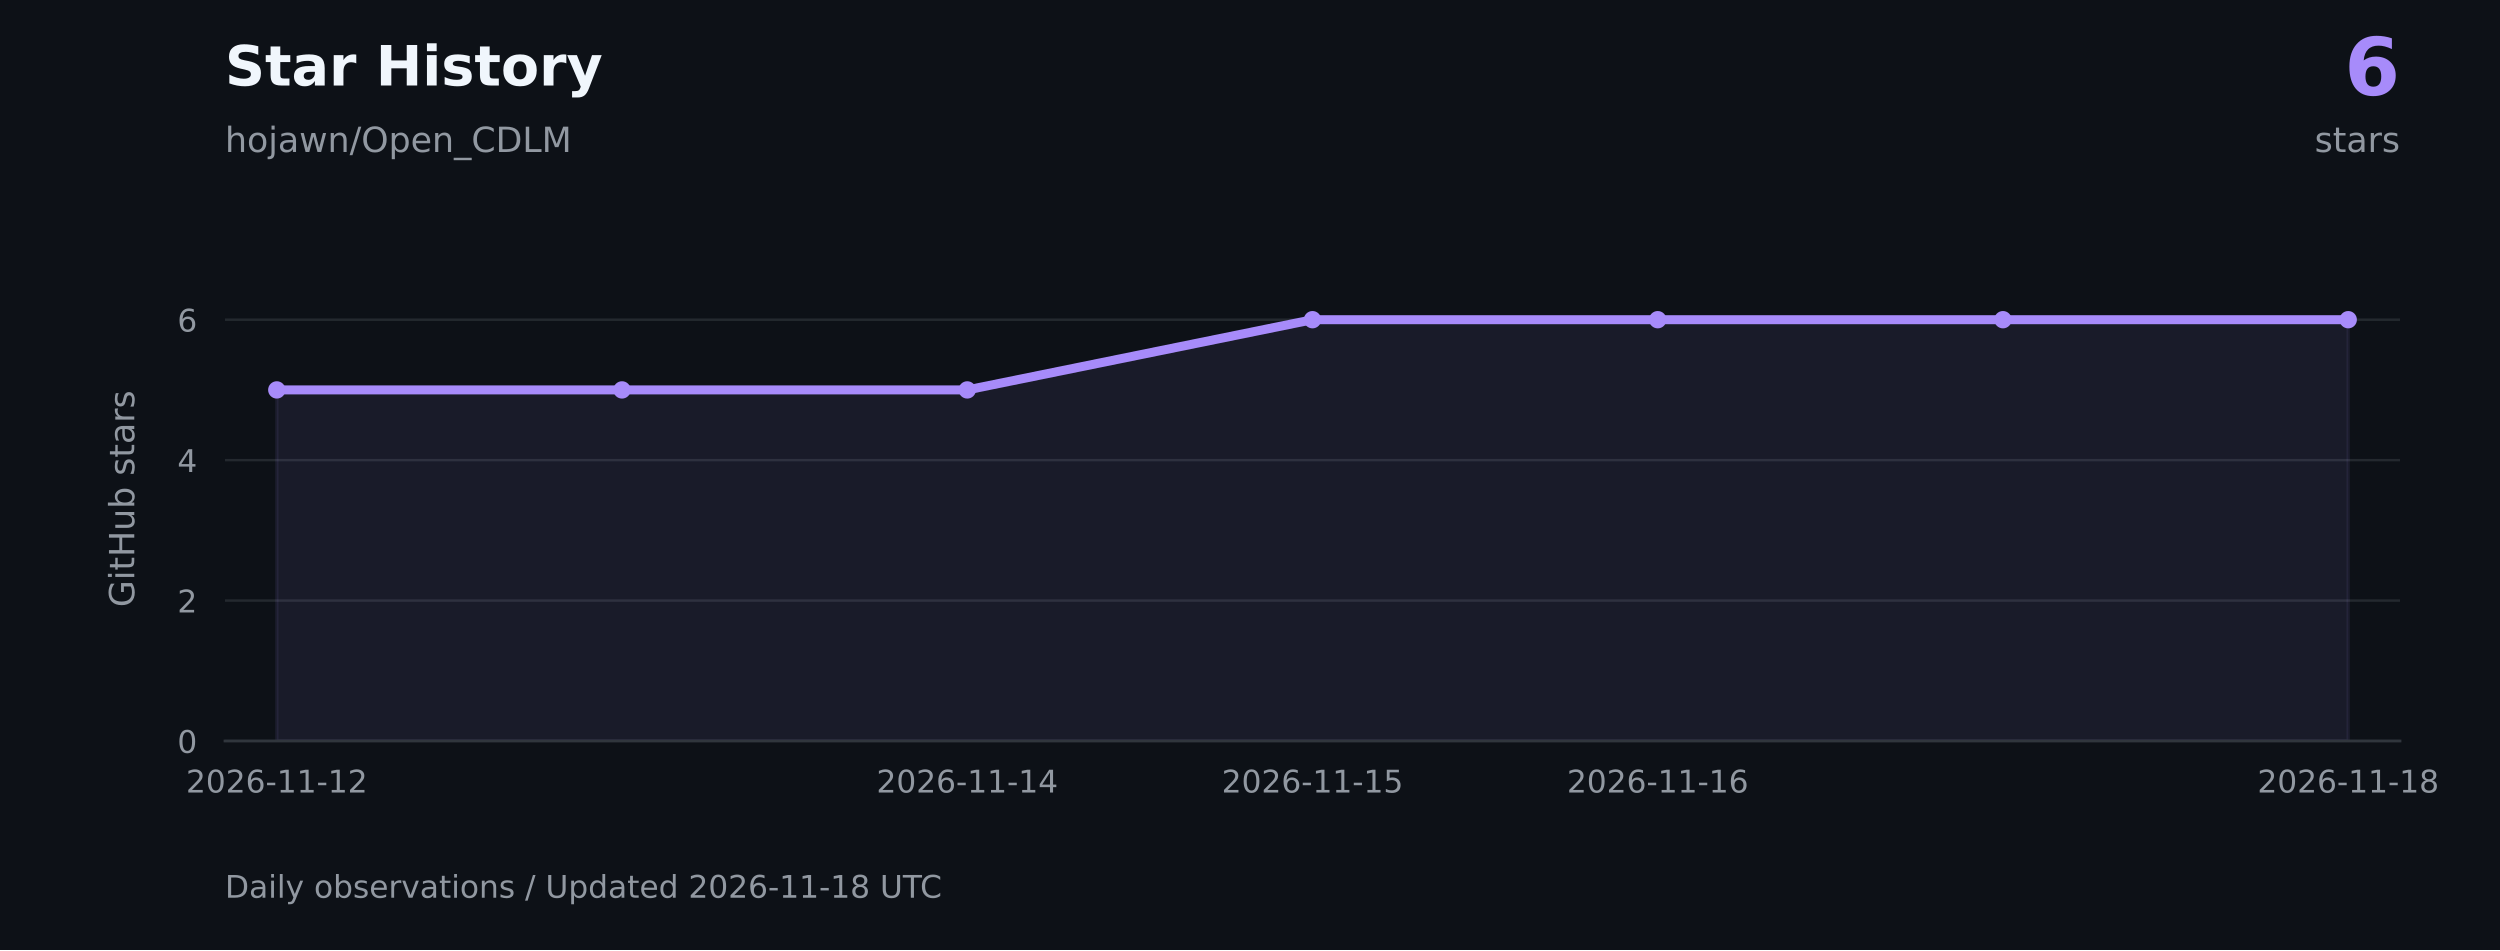
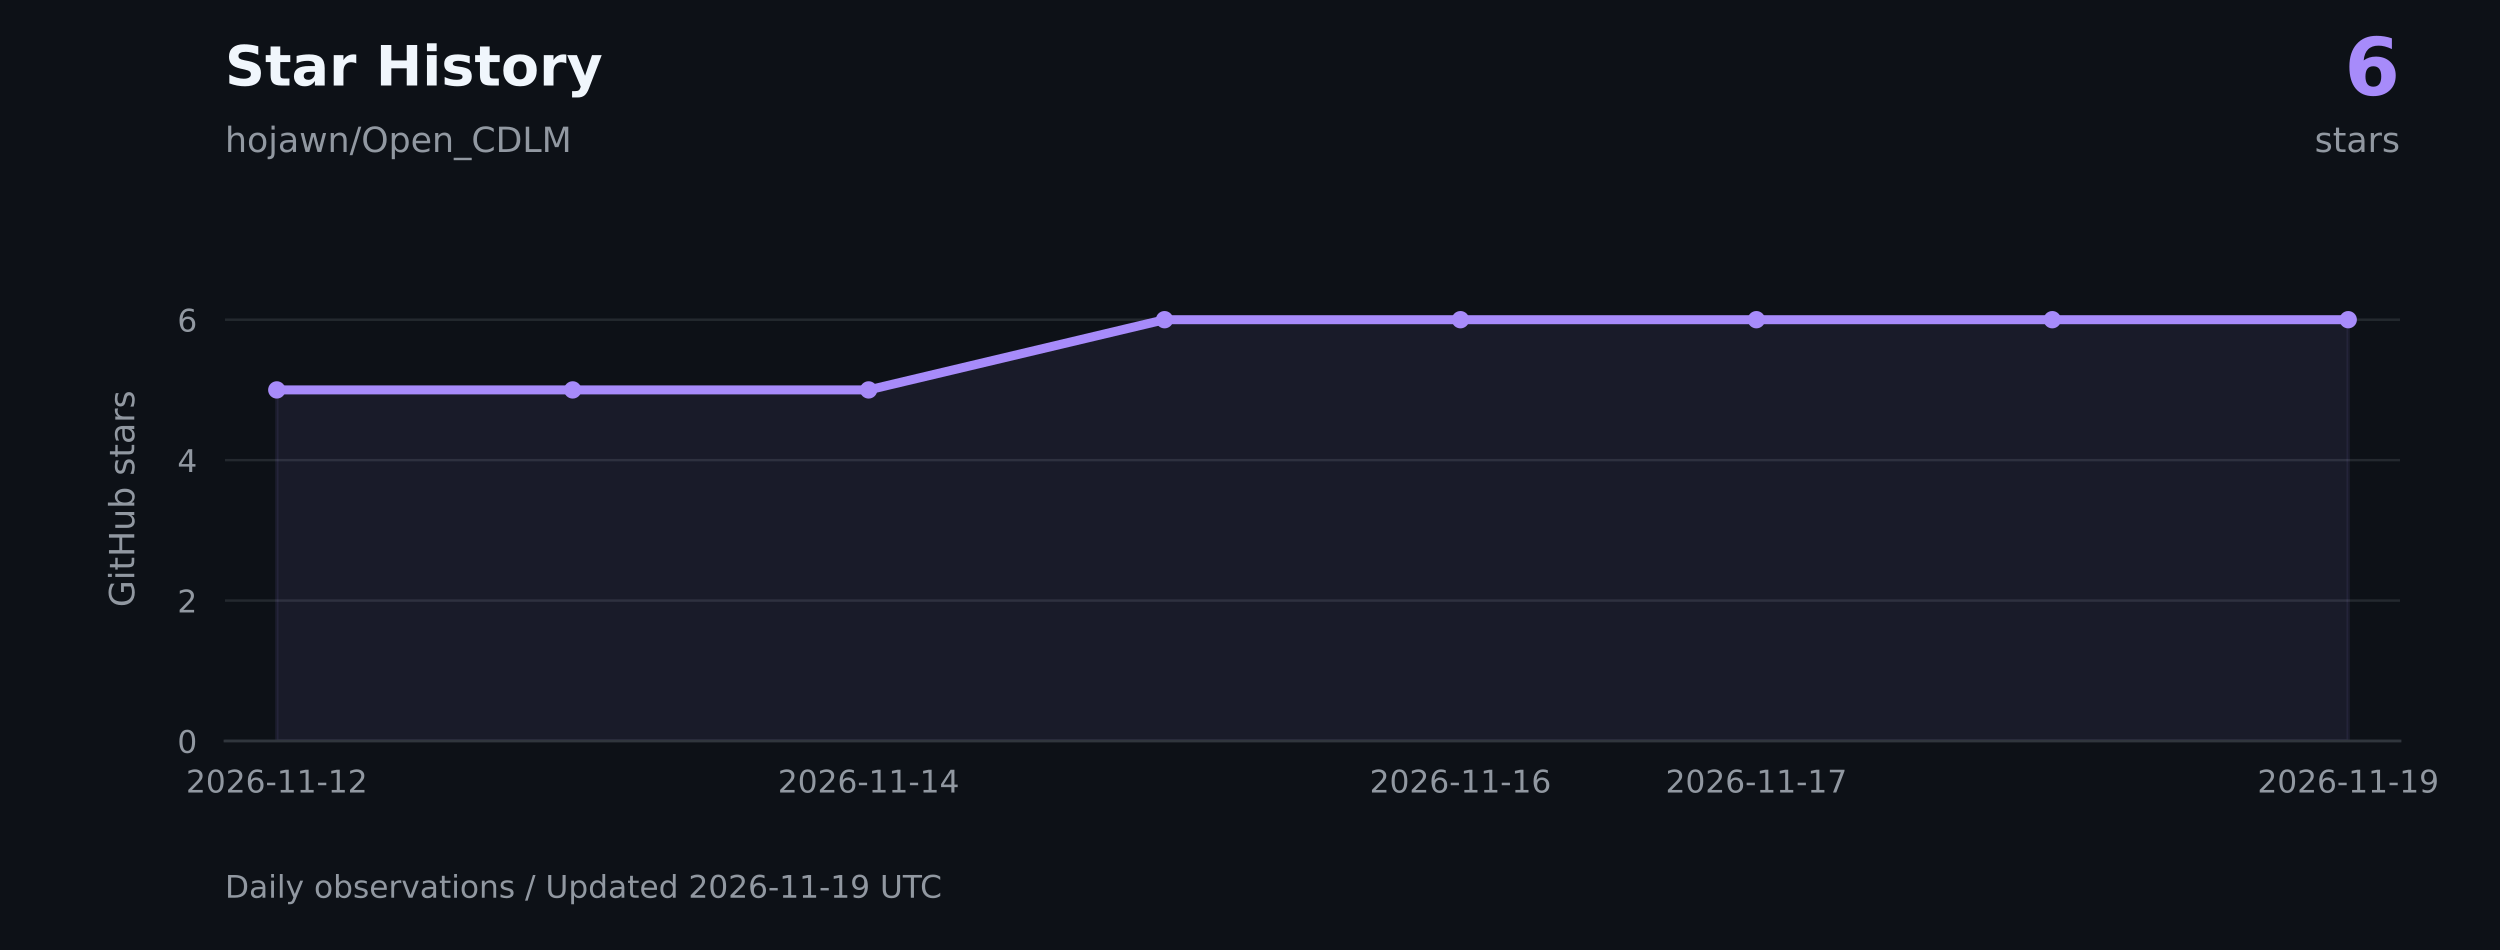
<svg xmlns="http://www.w3.org/2000/svg" xmlns:xlink="http://www.w3.org/1999/xlink" width="720pt" height="273.6pt" viewBox="0 0 720 273.6" version="1.1">
  <defs>
    <style type="text/css">*{stroke-linejoin: round; stroke-linecap: butt}</style>
  </defs>
  <g id="figure_1">
    <g id="patch_1">
      <path d="M 0 273.6 L 720 273.6 L 720 0 L 0 0 z " style="fill: #0d1117" />
    </g>
    <g id="axes_1">
      <g id="patch_2">
        <path d="M 64.8 213.408 L 691.2 213.408 L 691.2 73.872 L 64.8 73.872 z " style="fill: #0d1117" />
      </g>
      <g id="matplotlib.axis_1">
        <g id="xtick_1">
          <g id="line2d_1" />
          <g id="text_1">
            <g style="fill: #9198a1" transform="translate(53.56225 228.2459) scale(0.09 -0.09)">
              <defs>
                <path id="DejaVuSans-15" d="M 1228 531 L 3431 531 L 3431 0 L 469 0 L 469 531 Q 828 903 1448 1529 Q 2069 2156 2228 2338 Q 2531 2678 2651 2914 Q 2772 3150 2772 3378 Q 2772 3750 2511 3984 Q 2250 4219 1831 4219 Q 1534 4219 1204 4116 Q 875 4013 500 3803 L 500 4441 Q 881 4594 1212 4672 Q 1544 4750 1819 4750 Q 2544 4750 2975 4387 Q 3406 4025 3406 3419 Q 3406 3131 3298 2873 Q 3191 2616 2906 2266 Q 2828 2175 2409 1742 Q 1991 1309 1228 531 z " transform="scale(0.015625)" />
                <path id="DejaVuSans-13" d="M 2034 4250 Q 1547 4250 1301 3770 Q 1056 3291 1056 2328 Q 1056 1369 1301 889 Q 1547 409 2034 409 Q 2525 409 2770 889 Q 3016 1369 3016 2328 Q 3016 3291 2770 3770 Q 2525 4250 2034 4250 z M 2034 4750 Q 2819 4750 3233 4129 Q 3647 3509 3647 2328 Q 3647 1150 3233 529 Q 2819 -91 2034 -91 Q 1250 -91 836 529 Q 422 1150 422 2328 Q 422 3509 836 4129 Q 1250 4750 2034 4750 z " transform="scale(0.015625)" />
                <path id="DejaVuSans-19" d="M 2113 2584 Q 1688 2584 1439 2293 Q 1191 2003 1191 1497 Q 1191 994 1439 701 Q 1688 409 2113 409 Q 2538 409 2786 701 Q 3034 994 3034 1497 Q 3034 2003 2786 2293 Q 2538 2584 2113 2584 z M 3366 4563 L 3366 3988 Q 3128 4100 2886 4159 Q 2644 4219 2406 4219 Q 1781 4219 1451 3797 Q 1122 3375 1075 2522 Q 1259 2794 1537 2939 Q 1816 3084 2150 3084 Q 2853 3084 3261 2657 Q 3669 2231 3669 1497 Q 3669 778 3244 343 Q 2819 -91 2113 -91 Q 1303 -91 875 529 Q 447 1150 447 2328 Q 447 3434 972 4092 Q 1497 4750 2381 4750 Q 2619 4750 2861 4703 Q 3103 4656 3366 4563 z " transform="scale(0.015625)" />
                <path id="DejaVuSans-10" d="M 313 2009 L 1997 2009 L 1997 1497 L 313 1497 L 313 2009 z " transform="scale(0.015625)" />
                <path id="DejaVuSans-14" d="M 794 531 L 1825 531 L 1825 4091 L 703 3866 L 703 4441 L 1819 4666 L 2450 4666 L 2450 531 L 3481 531 L 3481 0 L 794 0 L 794 531 z " transform="scale(0.015625)" />
              </defs>
              <use xlink:href="#DejaVuSans-15" />
              <use xlink:href="#DejaVuSans-13" transform="translate(63.625 0)" />
              <use xlink:href="#DejaVuSans-15" transform="translate(127.25 0)" />
              <use xlink:href="#DejaVuSans-19" transform="translate(190.875 0)" />
              <use xlink:href="#DejaVuSans-10" transform="translate(254.5 0)" />
              <use xlink:href="#DejaVuSans-14" transform="translate(290.5781 0)" />
              <use xlink:href="#DejaVuSans-14" transform="translate(354.2031 0)" />
              <use xlink:href="#DejaVuSans-10" transform="translate(417.8281 0)" />
              <use xlink:href="#DejaVuSans-14" transform="translate(453.9062 0)" />
              <use xlink:href="#DejaVuSans-15" transform="translate(517.5312 0)" />
            </g>
          </g>
        </g>
        <g id="xtick_2">
          <g id="line2d_2" />
          <g id="text_2">
-             <g style="fill: #9198a1" transform="translate(252.4194 228.2459) scale(0.09 -0.09)">
+             <g style="fill: #9198a1" transform="translate(224.0112 228.2459) scale(0.09 -0.09)">
              <defs>
                <path id="DejaVuSans-17" d="M 2419 4116 L 825 1625 L 2419 1625 L 2419 4116 z M 2253 4666 L 3047 4666 L 3047 1625 L 3713 1625 L 3713 1100 L 3047 1100 L 3047 0 L 2419 0 L 2419 1100 L 313 1100 L 313 1709 L 2253 4666 z " transform="scale(0.015625)" />
              </defs>
              <use xlink:href="#DejaVuSans-15" />
              <use xlink:href="#DejaVuSans-13" transform="translate(63.625 0)" />
              <use xlink:href="#DejaVuSans-15" transform="translate(127.25 0)" />
              <use xlink:href="#DejaVuSans-19" transform="translate(190.875 0)" />
              <use xlink:href="#DejaVuSans-10" transform="translate(254.5 0)" />
              <use xlink:href="#DejaVuSans-14" transform="translate(290.5781 0)" />
              <use xlink:href="#DejaVuSans-14" transform="translate(354.2031 0)" />
              <use xlink:href="#DejaVuSans-10" transform="translate(417.8281 0)" />
              <use xlink:href="#DejaVuSans-14" transform="translate(453.9062 0)" />
              <use xlink:href="#DejaVuSans-17" transform="translate(517.5312 0)" />
            </g>
          </g>
        </g>
        <g id="xtick_3">
          <g id="line2d_3" />
          <g id="text_3">
-             <g style="fill: #9198a1" transform="translate(351.848 228.2459) scale(0.09 -0.09)">
-               <defs>
-                 <path id="DejaVuSans-18" d="M 691 4666 L 3169 4666 L 3169 4134 L 1269 4134 L 1269 2991 Q 1406 3038 1543 3061 Q 1681 3084 1819 3084 Q 2600 3084 3056 2656 Q 3513 2228 3513 1497 Q 3513 744 3044 326 Q 2575 -91 1722 -91 Q 1428 -91 1123 -41 Q 819 9 494 109 L 494 744 Q 775 591 1075 516 Q 1375 441 1709 441 Q 2250 441 2565 725 Q 2881 1009 2881 1497 Q 2881 1984 2565 2268 Q 2250 2553 1709 2553 Q 1456 2553 1204 2497 Q 953 2441 691 2322 L 691 4666 z " transform="scale(0.015625)" />
-               </defs>
-               <use xlink:href="#DejaVuSans-15" />
-               <use xlink:href="#DejaVuSans-13" transform="translate(63.625 0)" />
-               <use xlink:href="#DejaVuSans-15" transform="translate(127.25 0)" />
-               <use xlink:href="#DejaVuSans-19" transform="translate(190.875 0)" />
-               <use xlink:href="#DejaVuSans-10" transform="translate(254.5 0)" />
-               <use xlink:href="#DejaVuSans-14" transform="translate(290.5781 0)" />
-               <use xlink:href="#DejaVuSans-14" transform="translate(354.2031 0)" />
-               <use xlink:href="#DejaVuSans-10" transform="translate(417.8281 0)" />
-               <use xlink:href="#DejaVuSans-14" transform="translate(453.9062 0)" />
-               <use xlink:href="#DejaVuSans-18" transform="translate(517.5312 0)" />
+             <g style="fill: #9198a1" transform="translate(394.4602 228.2459) scale(0.09 -0.09)">
+               <use xlink:href="#DejaVuSans-15" />
+               <use xlink:href="#DejaVuSans-13" transform="translate(63.625 0)" />
+               <use xlink:href="#DejaVuSans-15" transform="translate(127.25 0)" />
+               <use xlink:href="#DejaVuSans-19" transform="translate(190.875 0)" />
+               <use xlink:href="#DejaVuSans-10" transform="translate(254.5 0)" />
+               <use xlink:href="#DejaVuSans-14" transform="translate(290.5781 0)" />
+               <use xlink:href="#DejaVuSans-14" transform="translate(354.2031 0)" />
+               <use xlink:href="#DejaVuSans-10" transform="translate(417.8281 0)" />
+               <use xlink:href="#DejaVuSans-14" transform="translate(453.9062 0)" />
+               <use xlink:href="#DejaVuSans-19" transform="translate(517.5312 0)" />
            </g>
          </g>
        </g>
        <g id="xtick_4">
          <g id="line2d_4" />
          <g id="text_4">
-             <g style="fill: #9198a1" transform="translate(451.2765 228.2459) scale(0.09 -0.09)">
-               <use xlink:href="#DejaVuSans-15" />
-               <use xlink:href="#DejaVuSans-13" transform="translate(63.625 0)" />
-               <use xlink:href="#DejaVuSans-15" transform="translate(127.25 0)" />
-               <use xlink:href="#DejaVuSans-19" transform="translate(190.875 0)" />
-               <use xlink:href="#DejaVuSans-10" transform="translate(254.5 0)" />
-               <use xlink:href="#DejaVuSans-14" transform="translate(290.5781 0)" />
-               <use xlink:href="#DejaVuSans-14" transform="translate(354.2031 0)" />
-               <use xlink:href="#DejaVuSans-10" transform="translate(417.8281 0)" />
-               <use xlink:href="#DejaVuSans-14" transform="translate(453.9062 0)" />
-               <use xlink:href="#DejaVuSans-19" transform="translate(517.5312 0)" />
+             <g style="fill: #9198a1" transform="translate(479.6847 228.2459) scale(0.09 -0.09)">
+               <defs>
+                 <path id="DejaVuSans-1a" d="M 525 4666 L 3525 4666 L 3525 4397 L 1831 0 L 1172 0 L 2766 4134 L 525 4134 L 525 4666 z " transform="scale(0.015625)" />
+               </defs>
+               <use xlink:href="#DejaVuSans-15" />
+               <use xlink:href="#DejaVuSans-13" transform="translate(63.625 0)" />
+               <use xlink:href="#DejaVuSans-15" transform="translate(127.25 0)" />
+               <use xlink:href="#DejaVuSans-19" transform="translate(190.875 0)" />
+               <use xlink:href="#DejaVuSans-10" transform="translate(254.5 0)" />
+               <use xlink:href="#DejaVuSans-14" transform="translate(290.5781 0)" />
+               <use xlink:href="#DejaVuSans-14" transform="translate(354.2031 0)" />
+               <use xlink:href="#DejaVuSans-10" transform="translate(417.8281 0)" />
+               <use xlink:href="#DejaVuSans-14" transform="translate(453.9062 0)" />
+               <use xlink:href="#DejaVuSans-1a" transform="translate(517.5312 0)" />
            </g>
          </g>
        </g>
        <g id="xtick_5">
          <g id="line2d_5" />
          <g id="text_5">
            <g style="fill: #9198a1" transform="translate(650.1337 228.2459) scale(0.09 -0.09)">
              <defs>
-                 <path id="DejaVuSans-1b" d="M 2034 2216 Q 1584 2216 1326 1975 Q 1069 1734 1069 1313 Q 1069 891 1326 650 Q 1584 409 2034 409 Q 2484 409 2743 651 Q 3003 894 3003 1313 Q 3003 1734 2745 1975 Q 2488 2216 2034 2216 z M 1403 2484 Q 997 2584 770 2862 Q 544 3141 544 3541 Q 544 4100 942 4425 Q 1341 4750 2034 4750 Q 2731 4750 3128 4425 Q 3525 4100 3525 3541 Q 3525 3141 3298 2862 Q 3072 2584 2669 2484 Q 3125 2378 3379 2068 Q 3634 1759 3634 1313 Q 3634 634 3220 271 Q 2806 -91 2034 -91 Q 1263 -91 848 271 Q 434 634 434 1313 Q 434 1759 690 2068 Q 947 2378 1403 2484 z M 1172 3481 Q 1172 3119 1398 2916 Q 1625 2713 2034 2713 Q 2441 2713 2670 2916 Q 2900 3119 2900 3481 Q 2900 3844 2670 4047 Q 2441 4250 2034 4250 Q 1625 4250 1398 4047 Q 1172 3844 1172 3481 z " transform="scale(0.015625)" />
+                 <path id="DejaVuSans-1c" d="M 703 97 L 703 672 Q 941 559 1184 500 Q 1428 441 1663 441 Q 2288 441 2617 861 Q 2947 1281 2994 2138 Q 2813 1869 2534 1725 Q 2256 1581 1919 1581 Q 1219 1581 811 2004 Q 403 2428 403 3163 Q 403 3881 828 4315 Q 1253 4750 1959 4750 Q 2769 4750 3195 4129 Q 3622 3509 3622 2328 Q 3622 1225 3098 567 Q 2575 -91 1691 -91 Q 1453 -91 1209 -44 Q 966 3 703 97 z M 1959 2075 Q 2384 2075 2632 2365 Q 2881 2656 2881 3163 Q 2881 3666 2632 3958 Q 2384 4250 1959 4250 Q 1534 4250 1286 3958 Q 1038 3666 1038 3163 Q 1038 2656 1286 2365 Q 1534 2075 1959 2075 z " transform="scale(0.015625)" />
              </defs>
              <use xlink:href="#DejaVuSans-15" />
              <use xlink:href="#DejaVuSans-13" transform="translate(63.625 0)" />
              <use xlink:href="#DejaVuSans-15" transform="translate(127.25 0)" />
              <use xlink:href="#DejaVuSans-19" transform="translate(190.875 0)" />
              <use xlink:href="#DejaVuSans-10" transform="translate(254.5 0)" />
              <use xlink:href="#DejaVuSans-14" transform="translate(290.5781 0)" />
              <use xlink:href="#DejaVuSans-14" transform="translate(354.2031 0)" />
              <use xlink:href="#DejaVuSans-10" transform="translate(417.8281 0)" />
              <use xlink:href="#DejaVuSans-14" transform="translate(453.9062 0)" />
-               <use xlink:href="#DejaVuSans-1b" transform="translate(517.5312 0)" />
+               <use xlink:href="#DejaVuSans-1c" transform="translate(517.5312 0)" />
            </g>
          </g>
        </g>
      </g>
      <g id="matplotlib.axis_2">
        <g id="ytick_1">
          <g id="line2d_6">
            <path d="M 64.8 213.408 L 691.2 213.408 " clip-path="url(#pa4b154c456)" style="fill: none; stroke: #30363d; stroke-opacity: 0.65; stroke-width: 0.7; stroke-linecap: square" />
          </g>
          <g id="line2d_7" />
          <g id="text_6">
            <g style="fill: #9198a1" transform="translate(51.07375 216.8269) scale(0.09 -0.09)">
              <use xlink:href="#DejaVuSans-13" />
            </g>
          </g>
        </g>
        <g id="ytick_2">
          <g id="line2d_8">
            <path d="M 64.8 172.963 L 691.2 172.963 " clip-path="url(#pa4b154c456)" style="fill: none; stroke: #30363d; stroke-opacity: 0.65; stroke-width: 0.7; stroke-linecap: square" />
          </g>
          <g id="line2d_9" />
          <g id="text_7">
            <g style="fill: #9198a1" transform="translate(51.07375 176.3817) scale(0.09 -0.09)">
              <use xlink:href="#DejaVuSans-15" />
            </g>
          </g>
        </g>
        <g id="ytick_3">
          <g id="line2d_10">
            <path d="M 64.8 132.518 L 691.2 132.518 " clip-path="url(#pa4b154c456)" style="fill: none; stroke: #30363d; stroke-opacity: 0.65; stroke-width: 0.7; stroke-linecap: square" />
          </g>
          <g id="line2d_11" />
          <g id="text_8">
            <g style="fill: #9198a1" transform="translate(51.07375 135.9365) scale(0.09 -0.09)">
              <use xlink:href="#DejaVuSans-17" />
            </g>
          </g>
        </g>
        <g id="ytick_4">
          <g id="line2d_12">
            <path d="M 64.8 92.072 L 691.2 92.072 " clip-path="url(#pa4b154c456)" style="fill: none; stroke: #30363d; stroke-opacity: 0.65; stroke-width: 0.7; stroke-linecap: square" />
          </g>
          <g id="line2d_13" />
          <g id="text_9">
            <g style="fill: #9198a1" transform="translate(51.07375 95.49129) scale(0.09 -0.09)">
              <use xlink:href="#DejaVuSans-19" />
            </g>
          </g>
        </g>
        <g id="text_10">
          <g style="fill: #9198a1" transform="translate(38.67141 174.8447) rotate(-90) scale(0.1 -0.1)">
            <defs>
              <path id="DejaVuSans-2a" d="M 3809 666 L 3809 1919 L 2778 1919 L 2778 2438 L 4434 2438 L 4434 434 Q 4069 175 3628 42 Q 3188 -91 2688 -91 Q 1594 -91 976 548 Q 359 1188 359 2328 Q 359 3472 976 4111 Q 1594 4750 2688 4750 Q 3144 4750 3555 4637 Q 3966 4525 4313 4306 L 4313 3634 Q 3963 3931 3569 4081 Q 3175 4231 2741 4231 Q 1884 4231 1454 3753 Q 1025 3275 1025 2328 Q 1025 1384 1454 906 Q 1884 428 2741 428 Q 3075 428 3337 486 Q 3600 544 3809 666 z " transform="scale(0.015625)" />
              <path id="DejaVuSans-4c" d="M 603 3500 L 1178 3500 L 1178 0 L 603 0 L 603 3500 z M 603 4863 L 1178 4863 L 1178 4134 L 603 4134 L 603 4863 z " transform="scale(0.015625)" />
              <path id="DejaVuSans-57" d="M 1172 4494 L 1172 3500 L 2356 3500 L 2356 3053 L 1172 3053 L 1172 1153 Q 1172 725 1289 603 Q 1406 481 1766 481 L 2356 481 L 2356 0 L 1766 0 Q 1100 0 847 248 Q 594 497 594 1153 L 594 3053 L 172 3053 L 172 3500 L 594 3500 L 594 4494 L 1172 4494 z " transform="scale(0.015625)" />
              <path id="DejaVuSans-2b" d="M 628 4666 L 1259 4666 L 1259 2753 L 3553 2753 L 3553 4666 L 4184 4666 L 4184 0 L 3553 0 L 3553 2222 L 1259 2222 L 1259 0 L 628 0 L 628 4666 z " transform="scale(0.015625)" />
              <path id="DejaVuSans-58" d="M 544 1381 L 544 3500 L 1119 3500 L 1119 1403 Q 1119 906 1312 657 Q 1506 409 1894 409 Q 2359 409 2629 706 Q 2900 1003 2900 1516 L 2900 3500 L 3475 3500 L 3475 0 L 2900 0 L 2900 538 Q 2691 219 2414 64 Q 2138 -91 1772 -91 Q 1169 -91 856 284 Q 544 659 544 1381 z M 1991 3584 L 1991 3584 z " transform="scale(0.015625)" />
              <path id="DejaVuSans-45" d="M 3116 1747 Q 3116 2381 2855 2742 Q 2594 3103 2138 3103 Q 1681 3103 1420 2742 Q 1159 2381 1159 1747 Q 1159 1113 1420 752 Q 1681 391 2138 391 Q 2594 391 2855 752 Q 3116 1113 3116 1747 z M 1159 2969 Q 1341 3281 1617 3432 Q 1894 3584 2278 3584 Q 2916 3584 3314 3078 Q 3713 2572 3713 1747 Q 3713 922 3314 415 Q 2916 -91 2278 -91 Q 1894 -91 1617 61 Q 1341 213 1159 525 L 1159 0 L 581 0 L 581 4863 L 1159 4863 L 1159 2969 z " transform="scale(0.015625)" />
              <path id="DejaVuSans-3" transform="scale(0.015625)" />
              <path id="DejaVuSans-56" d="M 2834 3397 L 2834 2853 Q 2591 2978 2328 3040 Q 2066 3103 1784 3103 Q 1356 3103 1142 2972 Q 928 2841 928 2578 Q 928 2378 1081 2264 Q 1234 2150 1697 2047 L 1894 2003 Q 2506 1872 2764 1633 Q 3022 1394 3022 966 Q 3022 478 2636 193 Q 2250 -91 1575 -91 Q 1294 -91 989 -36 Q 684 19 347 128 L 347 722 Q 666 556 975 473 Q 1284 391 1588 391 Q 1994 391 2212 530 Q 2431 669 2431 922 Q 2431 1156 2273 1281 Q 2116 1406 1581 1522 L 1381 1569 Q 847 1681 609 1914 Q 372 2147 372 2553 Q 372 3047 722 3315 Q 1072 3584 1716 3584 Q 2034 3584 2315 3537 Q 2597 3491 2834 3397 z " transform="scale(0.015625)" />
              <path id="DejaVuSans-44" d="M 2194 1759 Q 1497 1759 1228 1600 Q 959 1441 959 1056 Q 959 750 1161 570 Q 1363 391 1709 391 Q 2188 391 2477 730 Q 2766 1069 2766 1631 L 2766 1759 L 2194 1759 z M 3341 1997 L 3341 0 L 2766 0 L 2766 531 Q 2569 213 2275 61 Q 1981 -91 1556 -91 Q 1019 -91 701 211 Q 384 513 384 1019 Q 384 1609 779 1909 Q 1175 2209 1959 2209 L 2766 2209 L 2766 2266 Q 2766 2663 2505 2880 Q 2244 3097 1772 3097 Q 1472 3097 1187 3025 Q 903 2953 641 2809 L 641 3341 Q 956 3463 1253 3523 Q 1550 3584 1831 3584 Q 2591 3584 2966 3190 Q 3341 2797 3341 1997 z " transform="scale(0.015625)" />
              <path id="DejaVuSans-55" d="M 2631 2963 Q 2534 3019 2420 3045 Q 2306 3072 2169 3072 Q 1681 3072 1420 2755 Q 1159 2438 1159 1844 L 1159 0 L 581 0 L 581 3500 L 1159 3500 L 1159 2956 Q 1341 3275 1631 3429 Q 1922 3584 2338 3584 Q 2397 3584 2469 3576 Q 2541 3569 2628 3553 L 2631 2963 z " transform="scale(0.015625)" />
            </defs>
            <use xlink:href="#DejaVuSans-2a" />
            <use xlink:href="#DejaVuSans-4c" transform="translate(77.48438 0)" />
            <use xlink:href="#DejaVuSans-57" transform="translate(105.2656 0)" />
            <use xlink:href="#DejaVuSans-2b" transform="translate(144.4688 0)" />
            <use xlink:href="#DejaVuSans-58" transform="translate(219.6719 0)" />
            <use xlink:href="#DejaVuSans-45" transform="translate(283.0469 0)" />
            <use xlink:href="#DejaVuSans-3" transform="translate(346.5312 0)" />
            <use xlink:href="#DejaVuSans-56" transform="translate(378.3125 0)" />
            <use xlink:href="#DejaVuSans-57" transform="translate(430.4062 0)" />
            <use xlink:href="#DejaVuSans-44" transform="translate(469.6094 0)" />
            <use xlink:href="#DejaVuSans-55" transform="translate(530.8906 0)" />
            <use xlink:href="#DejaVuSans-56" transform="translate(572 0)" />
          </g>
        </g>
      </g>
      <g id="FillBetweenPolyCollection_1">
        <defs>
-           <path id="mae1ca67feb" d="M 79.714 -60.192 L 79.714 -161.305 L 179.143 -161.305 L 278.571 -161.305 L 378 -181.528 L 477.429 -181.528 L 576.857 -181.528 L 676.286 -181.528 L 676.286 -60.192 L 676.286 -60.192 L 576.857 -60.192 L 477.429 -60.192 L 378 -60.192 L 278.571 -60.192 L 179.143 -60.192 L 79.714 -60.192 z " style="stroke: #a78bfa; stroke-opacity: 0.08" />
+           <path id="me19480b5df" d="M 79.714 -60.192 L 79.714 -161.305 L 164.939 -161.305 L 250.163 -161.305 L 335.388 -181.528 L 420.612 -181.528 L 505.837 -181.528 L 591.061 -181.528 L 676.286 -181.528 L 676.286 -60.192 L 676.286 -60.192 L 591.061 -60.192 L 505.837 -60.192 L 420.612 -60.192 L 335.388 -60.192 L 250.163 -60.192 L 164.939 -60.192 L 79.714 -60.192 z " style="stroke: #a78bfa; stroke-opacity: 0.08" />
        </defs>
        <g clip-path="url(#pa4b154c456)">
-           <use xlink:href="#mae1ca67feb" x="0" y="273.6" style="fill: #a78bfa; fill-opacity: 0.08; stroke: #a78bfa; stroke-opacity: 0.08" />
+           <use xlink:href="#me19480b5df" x="0" y="273.6" style="fill: #a78bfa; fill-opacity: 0.08; stroke: #a78bfa; stroke-opacity: 0.08" />
        </g>
      </g>
      <g id="line2d_14">
-         <path d="M 79.714 112.295 L 179.143 112.295 L 278.571 112.295 L 378 92.072 L 477.429 92.072 L 576.857 92.072 L 676.286 92.072 " clip-path="url(#pa4b154c456)" style="fill: none; stroke: #a78bfa; stroke-width: 2.6; stroke-linecap: square" />
+         <path d="M 79.714 112.295 L 164.939 112.295 L 250.163 112.295 L 335.388 92.072 L 420.612 92.072 L 505.837 92.072 L 591.061 92.072 L 676.286 92.072 " clip-path="url(#pa4b154c456)" style="fill: none; stroke: #a78bfa; stroke-width: 2.6; stroke-linecap: square" />
        <defs>
          <path id="mb8b6c78c68" d="M 0 2 C 0.53 2 1.039 1.789 1.414 1.414 C 1.789 1.039 2 0.53 2 0 C 2 -0.53 1.789 -1.039 1.414 -1.414 C 1.039 -1.789 0.53 -2 0 -2 C -0.53 -2 -1.039 -1.789 -1.414 -1.414 C -1.789 -1.039 -2 -0.53 -2 0 C -2 0.53 -1.789 1.039 -1.414 1.414 C -1.039 1.789 -0.53 2 0 2 z " style="stroke: #a78bfa" />
        </defs>
        <g clip-path="url(#pa4b154c456)">
          <use xlink:href="#mb8b6c78c68" x="79.714" y="112.295" style="fill: #a78bfa; stroke: #a78bfa" />
-           <use xlink:href="#mb8b6c78c68" x="179.143" y="112.295" style="fill: #a78bfa; stroke: #a78bfa" />
-           <use xlink:href="#mb8b6c78c68" x="278.571" y="112.295" style="fill: #a78bfa; stroke: #a78bfa" />
-           <use xlink:href="#mb8b6c78c68" x="378" y="92.072" style="fill: #a78bfa; stroke: #a78bfa" />
-           <use xlink:href="#mb8b6c78c68" x="477.429" y="92.072" style="fill: #a78bfa; stroke: #a78bfa" />
-           <use xlink:href="#mb8b6c78c68" x="576.857" y="92.072" style="fill: #a78bfa; stroke: #a78bfa" />
+           <use xlink:href="#mb8b6c78c68" x="164.939" y="112.295" style="fill: #a78bfa; stroke: #a78bfa" />
+           <use xlink:href="#mb8b6c78c68" x="250.163" y="112.295" style="fill: #a78bfa; stroke: #a78bfa" />
+           <use xlink:href="#mb8b6c78c68" x="335.388" y="92.072" style="fill: #a78bfa; stroke: #a78bfa" />
+           <use xlink:href="#mb8b6c78c68" x="420.612" y="92.072" style="fill: #a78bfa; stroke: #a78bfa" />
+           <use xlink:href="#mb8b6c78c68" x="505.837" y="92.072" style="fill: #a78bfa; stroke: #a78bfa" />
+           <use xlink:href="#mb8b6c78c68" x="591.061" y="92.072" style="fill: #a78bfa; stroke: #a78bfa" />
          <use xlink:href="#mb8b6c78c68" x="676.286" y="92.072" style="fill: #a78bfa; stroke: #a78bfa" />
        </g>
      </g>
      <g id="patch_3">
        <path d="M 64.8 213.408 L 691.2 213.408 " style="fill: none; stroke: #30363d; stroke-width: 0.8; stroke-linejoin: miter; stroke-linecap: square" />
      </g>
    </g>
    <g id="text_11">
      <g style="fill: #f0f6fc" transform="translate(64.8 24.624) scale(0.16 -0.16)">
        <defs>
          <path id="DejaVuSans-Bold-36" d="M 3834 4519 L 3834 3531 Q 3450 3703 3084 3790 Q 2719 3878 2394 3878 Q 1963 3878 1756 3759 Q 1550 3641 1550 3391 Q 1550 3203 1689 3098 Q 1828 2994 2194 2919 L 2706 2816 Q 3484 2659 3812 2340 Q 4141 2022 4141 1434 Q 4141 663 3683 286 Q 3225 -91 2284 -91 Q 1841 -91 1394 -6 Q 947 78 500 244 L 500 1259 Q 947 1022 1364 901 Q 1781 781 2169 781 Q 2563 781 2772 912 Q 2981 1044 2981 1288 Q 2981 1506 2839 1625 Q 2697 1744 2272 1838 L 1806 1941 Q 1106 2091 782 2419 Q 459 2747 459 3303 Q 459 4000 909 4375 Q 1359 4750 2203 4750 Q 2588 4750 2994 4692 Q 3400 4634 3834 4519 z " transform="scale(0.015625)" />
          <path id="DejaVuSans-Bold-57" d="M 1759 4494 L 1759 3500 L 2913 3500 L 2913 2700 L 1759 2700 L 1759 1216 Q 1759 972 1856 886 Q 1953 800 2241 800 L 2816 800 L 2816 0 L 1856 0 Q 1194 0 917 276 Q 641 553 641 1216 L 641 2700 L 84 2700 L 84 3500 L 641 3500 L 641 4494 L 1759 4494 z " transform="scale(0.015625)" />
          <path id="DejaVuSans-Bold-44" d="M 2106 1575 Q 1756 1575 1579 1456 Q 1403 1338 1403 1106 Q 1403 894 1545 773 Q 1688 653 1941 653 Q 2256 653 2472 879 Q 2688 1106 2688 1447 L 2688 1575 L 2106 1575 z M 3816 1997 L 3816 0 L 2688 0 L 2688 519 Q 2463 200 2181 54 Q 1900 -91 1497 -91 Q 953 -91 614 226 Q 275 544 275 1050 Q 275 1666 698 1953 Q 1122 2241 2028 2241 L 2688 2241 L 2688 2328 Q 2688 2594 2478 2717 Q 2269 2841 1825 2841 Q 1466 2841 1156 2769 Q 847 2697 581 2553 L 581 3406 Q 941 3494 1303 3539 Q 1666 3584 2028 3584 Q 2975 3584 3395 3211 Q 3816 2838 3816 1997 z " transform="scale(0.015625)" />
          <path id="DejaVuSans-Bold-55" d="M 3138 2547 Q 2991 2616 2845 2648 Q 2700 2681 2553 2681 Q 2122 2681 1889 2404 Q 1656 2128 1656 1613 L 1656 0 L 538 0 L 538 3500 L 1656 3500 L 1656 2925 Q 1872 3269 2151 3426 Q 2431 3584 2822 3584 Q 2878 3584 2943 3579 Q 3009 3575 3134 3559 L 3138 2547 z " transform="scale(0.015625)" />
          <path id="DejaVuSans-Bold-3" transform="scale(0.015625)" />
          <path id="DejaVuSans-Bold-2b" d="M 588 4666 L 1791 4666 L 1791 2888 L 3566 2888 L 3566 4666 L 4769 4666 L 4769 0 L 3566 0 L 3566 1978 L 1791 1978 L 1791 0 L 588 0 L 588 4666 z " transform="scale(0.015625)" />
          <path id="DejaVuSans-Bold-4c" d="M 538 3500 L 1656 3500 L 1656 0 L 538 0 L 538 3500 z M 538 4863 L 1656 4863 L 1656 3950 L 538 3950 L 538 4863 z " transform="scale(0.015625)" />
          <path id="DejaVuSans-Bold-56" d="M 3272 3391 L 3272 2541 Q 2913 2691 2578 2766 Q 2244 2841 1947 2841 Q 1628 2841 1473 2761 Q 1319 2681 1319 2516 Q 1319 2381 1436 2309 Q 1553 2238 1856 2203 L 2053 2175 Q 2913 2066 3209 1816 Q 3506 1566 3506 1031 Q 3506 472 3093 190 Q 2681 -91 1863 -91 Q 1516 -91 1145 -36 Q 775 19 384 128 L 384 978 Q 719 816 1070 734 Q 1422 653 1784 653 Q 2113 653 2278 743 Q 2444 834 2444 1013 Q 2444 1163 2330 1236 Q 2216 1309 1875 1350 L 1678 1375 Q 931 1469 631 1722 Q 331 1975 331 2491 Q 331 3047 712 3315 Q 1094 3584 1881 3584 Q 2191 3584 2531 3537 Q 2872 3491 3272 3391 z " transform="scale(0.015625)" />
          <path id="DejaVuSans-Bold-52" d="M 2203 2784 Q 1831 2784 1636 2517 Q 1441 2250 1441 1747 Q 1441 1244 1636 976 Q 1831 709 2203 709 Q 2569 709 2762 976 Q 2956 1244 2956 1747 Q 2956 2250 2762 2517 Q 2569 2784 2203 2784 z M 2203 3584 Q 3106 3584 3614 3096 Q 4122 2609 4122 1747 Q 4122 884 3614 396 Q 3106 -91 2203 -91 Q 1297 -91 786 396 Q 275 884 275 1747 Q 275 2609 786 3096 Q 1297 3584 2203 3584 z " transform="scale(0.015625)" />
          <path id="DejaVuSans-Bold-5c" d="M 78 3500 L 1197 3500 L 2138 1125 L 2938 3500 L 4056 3500 L 2584 -331 Q 2363 -916 2067 -1148 Q 1772 -1381 1288 -1381 L 641 -1381 L 641 -647 L 991 -647 Q 1275 -647 1404 -556 Q 1534 -466 1606 -231 L 1638 -134 L 78 3500 z " transform="scale(0.015625)" />
        </defs>
        <use xlink:href="#DejaVuSans-Bold-36" />
        <use xlink:href="#DejaVuSans-Bold-57" transform="translate(72.01562 0)" />
        <use xlink:href="#DejaVuSans-Bold-44" transform="translate(119.8125 0)" />
        <use xlink:href="#DejaVuSans-Bold-55" transform="translate(187.2969 0)" />
        <use xlink:href="#DejaVuSans-Bold-3" transform="translate(236.6094 0)" />
        <use xlink:href="#DejaVuSans-Bold-2b" transform="translate(271.4219 0)" />
        <use xlink:href="#DejaVuSans-Bold-4c" transform="translate(355.1094 0)" />
        <use xlink:href="#DejaVuSans-Bold-56" transform="translate(389.3906 0)" />
        <use xlink:href="#DejaVuSans-Bold-57" transform="translate(448.9062 0)" />
        <use xlink:href="#DejaVuSans-Bold-52" transform="translate(496.7031 0)" />
        <use xlink:href="#DejaVuSans-Bold-55" transform="translate(565.4062 0)" />
        <use xlink:href="#DejaVuSans-Bold-5c" transform="translate(614.7188 0)" />
      </g>
    </g>
    <g id="text_12">
      <g style="fill: #9198a1" transform="translate(64.8 43.776) scale(0.1 -0.1)">
        <defs>
          <path id="DejaVuSans-4b" d="M 3513 2113 L 3513 0 L 2938 0 L 2938 2094 Q 2938 2591 2744 2837 Q 2550 3084 2163 3084 Q 1697 3084 1428 2787 Q 1159 2491 1159 1978 L 1159 0 L 581 0 L 581 4863 L 1159 4863 L 1159 2956 Q 1366 3272 1645 3428 Q 1925 3584 2291 3584 Q 2894 3584 3203 3211 Q 3513 2838 3513 2113 z " transform="scale(0.015625)" />
          <path id="DejaVuSans-52" d="M 1959 3097 Q 1497 3097 1228 2736 Q 959 2375 959 1747 Q 959 1119 1226 758 Q 1494 397 1959 397 Q 2419 397 2687 759 Q 2956 1122 2956 1747 Q 2956 2369 2687 2733 Q 2419 3097 1959 3097 z M 1959 3584 Q 2709 3584 3137 3096 Q 3566 2609 3566 1747 Q 3566 888 3137 398 Q 2709 -91 1959 -91 Q 1206 -91 779 398 Q 353 888 353 1747 Q 353 2609 779 3096 Q 1206 3584 1959 3584 z " transform="scale(0.015625)" />
          <path id="DejaVuSans-4d" d="M 603 3500 L 1178 3500 L 1178 -63 Q 1178 -731 923 -1031 Q 669 -1331 103 -1331 L -116 -1331 L -116 -844 L 38 -844 Q 366 -844 484 -692 Q 603 -541 603 -63 L 603 3500 z M 603 4863 L 1178 4863 L 1178 4134 L 603 4134 L 603 4863 z " transform="scale(0.015625)" />
          <path id="DejaVuSans-5a" d="M 269 3500 L 844 3500 L 1563 769 L 2278 3500 L 2956 3500 L 3675 769 L 4391 3500 L 4966 3500 L 4050 0 L 3372 0 L 2619 2869 L 1863 0 L 1184 0 L 269 3500 z " transform="scale(0.015625)" />
          <path id="DejaVuSans-51" d="M 3513 2113 L 3513 0 L 2938 0 L 2938 2094 Q 2938 2591 2744 2837 Q 2550 3084 2163 3084 Q 1697 3084 1428 2787 Q 1159 2491 1159 1978 L 1159 0 L 581 0 L 581 3500 L 1159 3500 L 1159 2956 Q 1366 3272 1645 3428 Q 1925 3584 2291 3584 Q 2894 3584 3203 3211 Q 3513 2838 3513 2113 z " transform="scale(0.015625)" />
          <path id="DejaVuSans-12" d="M 1625 4666 L 2156 4666 L 531 -594 L 0 -594 L 1625 4666 z " transform="scale(0.015625)" />
          <path id="DejaVuSans-32" d="M 2522 4238 Q 1834 4238 1429 3725 Q 1025 3213 1025 2328 Q 1025 1447 1429 934 Q 1834 422 2522 422 Q 3209 422 3611 934 Q 4013 1447 4013 2328 Q 4013 3213 3611 3725 Q 3209 4238 2522 4238 z M 2522 4750 Q 3503 4750 4090 4092 Q 4678 3434 4678 2328 Q 4678 1225 4090 567 Q 3503 -91 2522 -91 Q 1538 -91 948 565 Q 359 1222 359 2328 Q 359 3434 948 4092 Q 1538 4750 2522 4750 z " transform="scale(0.015625)" />
          <path id="DejaVuSans-53" d="M 1159 525 L 1159 -1331 L 581 -1331 L 581 3500 L 1159 3500 L 1159 2969 Q 1341 3281 1617 3432 Q 1894 3584 2278 3584 Q 2916 3584 3314 3078 Q 3713 2572 3713 1747 Q 3713 922 3314 415 Q 2916 -91 2278 -91 Q 1894 -91 1617 61 Q 1341 213 1159 525 z M 3116 1747 Q 3116 2381 2855 2742 Q 2594 3103 2138 3103 Q 1681 3103 1420 2742 Q 1159 2381 1159 1747 Q 1159 1113 1420 752 Q 1681 391 2138 391 Q 2594 391 2855 752 Q 3116 1113 3116 1747 z " transform="scale(0.015625)" />
          <path id="DejaVuSans-48" d="M 3597 1894 L 3597 1613 L 953 1613 Q 991 1019 1311 708 Q 1631 397 2203 397 Q 2534 397 2845 478 Q 3156 559 3463 722 L 3463 178 Q 3153 47 2828 -22 Q 2503 -91 2169 -91 Q 1331 -91 842 396 Q 353 884 353 1716 Q 353 2575 817 3079 Q 1281 3584 2069 3584 Q 2775 3584 3186 3129 Q 3597 2675 3597 1894 z M 3022 2063 Q 3016 2534 2758 2815 Q 2500 3097 2075 3097 Q 1594 3097 1305 2825 Q 1016 2553 972 2059 L 3022 2063 z " transform="scale(0.015625)" />
          <path id="DejaVuSans-42" d="M 3263 -1063 L 3263 -1509 L -63 -1509 L -63 -1063 L 3263 -1063 z " transform="scale(0.015625)" />
          <path id="DejaVuSans-26" d="M 4122 4306 L 4122 3641 Q 3803 3938 3442 4084 Q 3081 4231 2675 4231 Q 1875 4231 1450 3742 Q 1025 3253 1025 2328 Q 1025 1406 1450 917 Q 1875 428 2675 428 Q 3081 428 3442 575 Q 3803 722 4122 1019 L 4122 359 Q 3791 134 3420 21 Q 3050 -91 2638 -91 Q 1578 -91 968 557 Q 359 1206 359 2328 Q 359 3453 968 4101 Q 1578 4750 2638 4750 Q 3056 4750 3426 4639 Q 3797 4528 4122 4306 z " transform="scale(0.015625)" />
          <path id="DejaVuSans-27" d="M 1259 4147 L 1259 519 L 2022 519 Q 2988 519 3436 956 Q 3884 1394 3884 2338 Q 3884 3275 3436 3711 Q 2988 4147 2022 4147 L 1259 4147 z M 628 4666 L 1925 4666 Q 3281 4666 3915 4102 Q 4550 3538 4550 2338 Q 4550 1131 3912 565 Q 3275 0 1925 0 L 628 0 L 628 4666 z " transform="scale(0.015625)" />
          <path id="DejaVuSans-2f" d="M 628 4666 L 1259 4666 L 1259 531 L 3531 531 L 3531 0 L 628 0 L 628 4666 z " transform="scale(0.015625)" />
          <path id="DejaVuSans-30" d="M 628 4666 L 1569 4666 L 2759 1491 L 3956 4666 L 4897 4666 L 4897 0 L 4281 0 L 4281 4097 L 3078 897 L 2444 897 L 1241 4097 L 1241 0 L 628 0 L 628 4666 z " transform="scale(0.015625)" />
        </defs>
        <use xlink:href="#DejaVuSans-4b" />
        <use xlink:href="#DejaVuSans-52" transform="translate(63.375 0)" />
        <use xlink:href="#DejaVuSans-4d" transform="translate(124.5625 0)" />
        <use xlink:href="#DejaVuSans-44" transform="translate(152.3438 0)" />
        <use xlink:href="#DejaVuSans-5a" transform="translate(213.625 0)" />
        <use xlink:href="#DejaVuSans-51" transform="translate(295.4062 0)" />
        <use xlink:href="#DejaVuSans-12" transform="translate(358.7812 0)" />
        <use xlink:href="#DejaVuSans-32" transform="translate(392.4688 0)" />
        <use xlink:href="#DejaVuSans-53" transform="translate(471.1875 0)" />
        <use xlink:href="#DejaVuSans-48" transform="translate(534.6719 0)" />
        <use xlink:href="#DejaVuSans-51" transform="translate(596.2031 0)" />
        <use xlink:href="#DejaVuSans-42" transform="translate(659.5781 0)" />
        <use xlink:href="#DejaVuSans-26" transform="translate(709.5781 0)" />
        <use xlink:href="#DejaVuSans-27" transform="translate(779.4062 0)" />
        <use xlink:href="#DejaVuSans-2f" transform="translate(856.4062 0)" />
        <use xlink:href="#DejaVuSans-30" transform="translate(912.125 0)" />
      </g>
    </g>
    <g id="text_13">
      <g style="fill: #a78bfa" transform="translate(675.197 27.36) scale(0.23 -0.23)">
        <defs>
          <path id="DejaVuSans-Bold-19" d="M 2316 2303 Q 2000 2303 1842 2098 Q 1684 1894 1684 1484 Q 1684 1075 1842 870 Q 2000 666 2316 666 Q 2634 666 2792 870 Q 2950 1075 2950 1484 Q 2950 1894 2792 2098 Q 2634 2303 2316 2303 z M 3803 4544 L 3803 3681 Q 3506 3822 3243 3889 Q 2981 3956 2731 3956 Q 2194 3956 1894 3657 Q 1594 3359 1544 2772 Q 1750 2925 1990 3001 Q 2231 3078 2516 3078 Q 3231 3078 3670 2659 Q 4109 2241 4109 1563 Q 4109 813 3618 361 Q 3128 -91 2303 -91 Q 1394 -91 895 523 Q 397 1138 397 2266 Q 397 3422 980 4083 Q 1563 4744 2578 4744 Q 2900 4744 3203 4694 Q 3506 4644 3803 4544 z " transform="scale(0.015625)" />
        </defs>
        <use xlink:href="#DejaVuSans-Bold-19" />
      </g>
    </g>
    <g id="text_14">
      <g style="fill: #9198a1" transform="translate(666.6219 43.776) scale(0.1 -0.1)">
        <use xlink:href="#DejaVuSans-56" />
        <use xlink:href="#DejaVuSans-57" transform="translate(52.09375 0)" />
        <use xlink:href="#DejaVuSans-44" transform="translate(91.29688 0)" />
        <use xlink:href="#DejaVuSans-55" transform="translate(152.5781 0)" />
        <use xlink:href="#DejaVuSans-56" transform="translate(193.6875 0)" />
      </g>
    </g>
    <g id="text_15">
      <g style="fill: #9198a1" transform="translate(64.8 258.552) scale(0.09 -0.09)">
        <defs>
          <path id="DejaVuSans-4f" d="M 603 4863 L 1178 4863 L 1178 0 L 603 0 L 603 4863 z " transform="scale(0.015625)" />
          <path id="DejaVuSans-5c" d="M 2059 -325 Q 1816 -950 1584 -1140 Q 1353 -1331 966 -1331 L 506 -1331 L 506 -850 L 844 -850 Q 1081 -850 1212 -737 Q 1344 -625 1503 -206 L 1606 56 L 191 3500 L 800 3500 L 1894 763 L 2988 3500 L 3597 3500 L 2059 -325 z " transform="scale(0.015625)" />
          <path id="DejaVuSans-59" d="M 191 3500 L 800 3500 L 1894 563 L 2988 3500 L 3597 3500 L 2284 0 L 1503 0 L 191 3500 z " transform="scale(0.015625)" />
          <path id="DejaVuSans-38" d="M 556 4666 L 1191 4666 L 1191 1831 Q 1191 1081 1462 751 Q 1734 422 2344 422 Q 2950 422 3222 751 Q 3494 1081 3494 1831 L 3494 4666 L 4128 4666 L 4128 1753 Q 4128 841 3676 375 Q 3225 -91 2344 -91 Q 1459 -91 1007 375 Q 556 841 556 1753 L 556 4666 z " transform="scale(0.015625)" />
          <path id="DejaVuSans-47" d="M 2906 2969 L 2906 4863 L 3481 4863 L 3481 0 L 2906 0 L 2906 525 Q 2725 213 2448 61 Q 2172 -91 1784 -91 Q 1150 -91 751 415 Q 353 922 353 1747 Q 353 2572 751 3078 Q 1150 3584 1784 3584 Q 2172 3584 2448 3432 Q 2725 3281 2906 2969 z M 947 1747 Q 947 1113 1208 752 Q 1469 391 1925 391 Q 2381 391 2643 752 Q 2906 1113 2906 1747 Q 2906 2381 2643 2742 Q 2381 3103 1925 3103 Q 1469 3103 1208 2742 Q 947 2381 947 1747 z " transform="scale(0.015625)" />
          <path id="DejaVuSans-37" d="M -19 4666 L 3928 4666 L 3928 4134 L 2272 4134 L 2272 0 L 1638 0 L 1638 4134 L -19 4134 L -19 4666 z " transform="scale(0.015625)" />
        </defs>
        <use xlink:href="#DejaVuSans-27" />
        <use xlink:href="#DejaVuSans-44" transform="translate(77 0)" />
        <use xlink:href="#DejaVuSans-4c" transform="translate(138.2812 0)" />
        <use xlink:href="#DejaVuSans-4f" transform="translate(166.0625 0)" />
        <use xlink:href="#DejaVuSans-5c" transform="translate(193.8438 0)" />
        <use xlink:href="#DejaVuSans-3" transform="translate(253.0312 0)" />
        <use xlink:href="#DejaVuSans-52" transform="translate(284.8125 0)" />
        <use xlink:href="#DejaVuSans-45" transform="translate(346 0)" />
        <use xlink:href="#DejaVuSans-56" transform="translate(409.4844 0)" />
        <use xlink:href="#DejaVuSans-48" transform="translate(461.5781 0)" />
        <use xlink:href="#DejaVuSans-55" transform="translate(523.1094 0)" />
        <use xlink:href="#DejaVuSans-59" transform="translate(564.2188 0)" />
        <use xlink:href="#DejaVuSans-44" transform="translate(623.4062 0)" />
        <use xlink:href="#DejaVuSans-57" transform="translate(684.6875 0)" />
        <use xlink:href="#DejaVuSans-4c" transform="translate(723.8906 0)" />
        <use xlink:href="#DejaVuSans-52" transform="translate(751.6719 0)" />
        <use xlink:href="#DejaVuSans-51" transform="translate(812.8594 0)" />
        <use xlink:href="#DejaVuSans-56" transform="translate(876.2344 0)" />
        <use xlink:href="#DejaVuSans-3" transform="translate(928.3281 0)" />
        <use xlink:href="#DejaVuSans-12" transform="translate(960.1094 0)" />
        <use xlink:href="#DejaVuSans-3" transform="translate(993.7969 0)" />
        <use xlink:href="#DejaVuSans-38" transform="translate(1025.578 0)" />
        <use xlink:href="#DejaVuSans-53" transform="translate(1098.766 0)" />
        <use xlink:href="#DejaVuSans-47" transform="translate(1162.25 0)" />
        <use xlink:href="#DejaVuSans-44" transform="translate(1225.734 0)" />
        <use xlink:href="#DejaVuSans-57" transform="translate(1287.016 0)" />
        <use xlink:href="#DejaVuSans-48" transform="translate(1326.219 0)" />
        <use xlink:href="#DejaVuSans-47" transform="translate(1387.75 0)" />
        <use xlink:href="#DejaVuSans-3" transform="translate(1451.234 0)" />
        <use xlink:href="#DejaVuSans-15" transform="translate(1483.016 0)" />
        <use xlink:href="#DejaVuSans-13" transform="translate(1546.641 0)" />
        <use xlink:href="#DejaVuSans-15" transform="translate(1610.266 0)" />
        <use xlink:href="#DejaVuSans-19" transform="translate(1673.891 0)" />
        <use xlink:href="#DejaVuSans-10" transform="translate(1737.516 0)" />
        <use xlink:href="#DejaVuSans-14" transform="translate(1773.594 0)" />
        <use xlink:href="#DejaVuSans-14" transform="translate(1837.219 0)" />
        <use xlink:href="#DejaVuSans-10" transform="translate(1900.844 0)" />
        <use xlink:href="#DejaVuSans-14" transform="translate(1936.922 0)" />
-         <use xlink:href="#DejaVuSans-1b" transform="translate(2000.547 0)" />
+         <use xlink:href="#DejaVuSans-1c" transform="translate(2000.547 0)" />
        <use xlink:href="#DejaVuSans-3" transform="translate(2064.172 0)" />
        <use xlink:href="#DejaVuSans-38" transform="translate(2095.953 0)" />
        <use xlink:href="#DejaVuSans-37" transform="translate(2169.141 0)" />
        <use xlink:href="#DejaVuSans-26" transform="translate(2224.359 0)" />
      </g>
    </g>
  </g>
  <defs>
    <clipPath id="pa4b154c456">
      <rect x="64.8" y="73.872" width="626.4" height="139.536" />
    </clipPath>
  </defs>
</svg>
